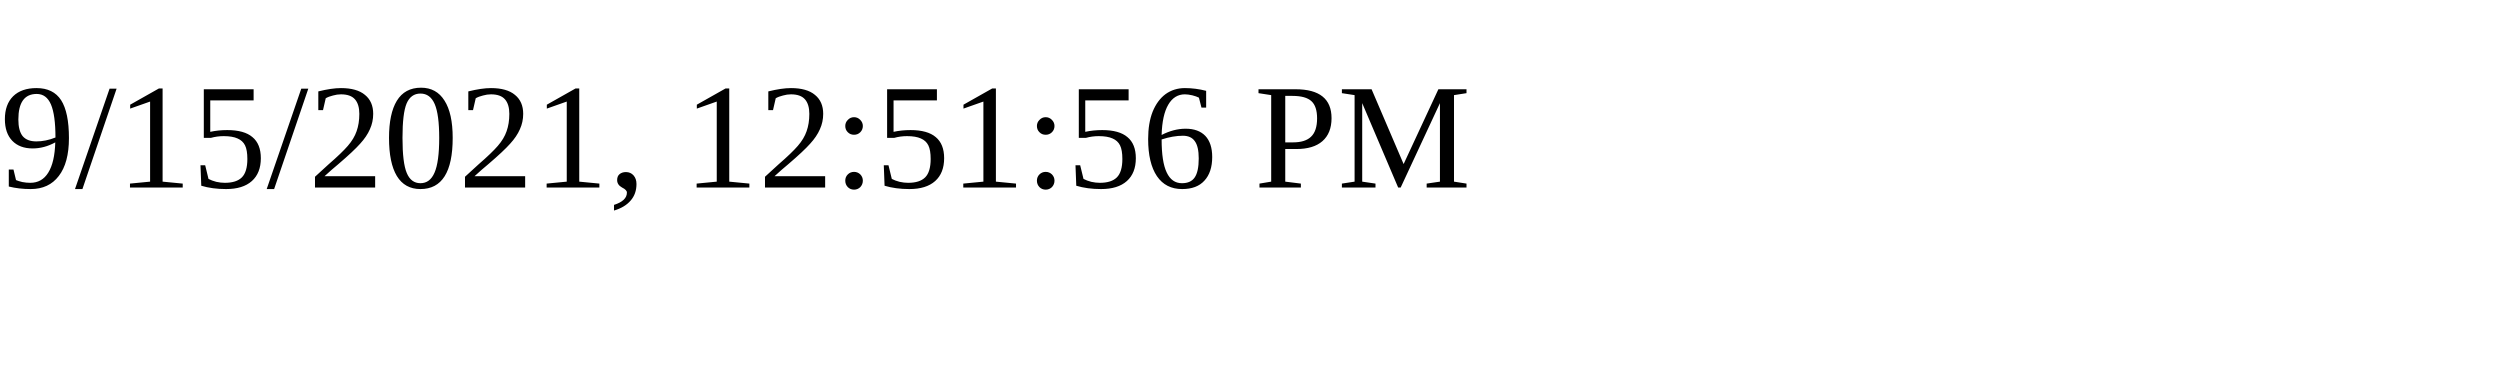
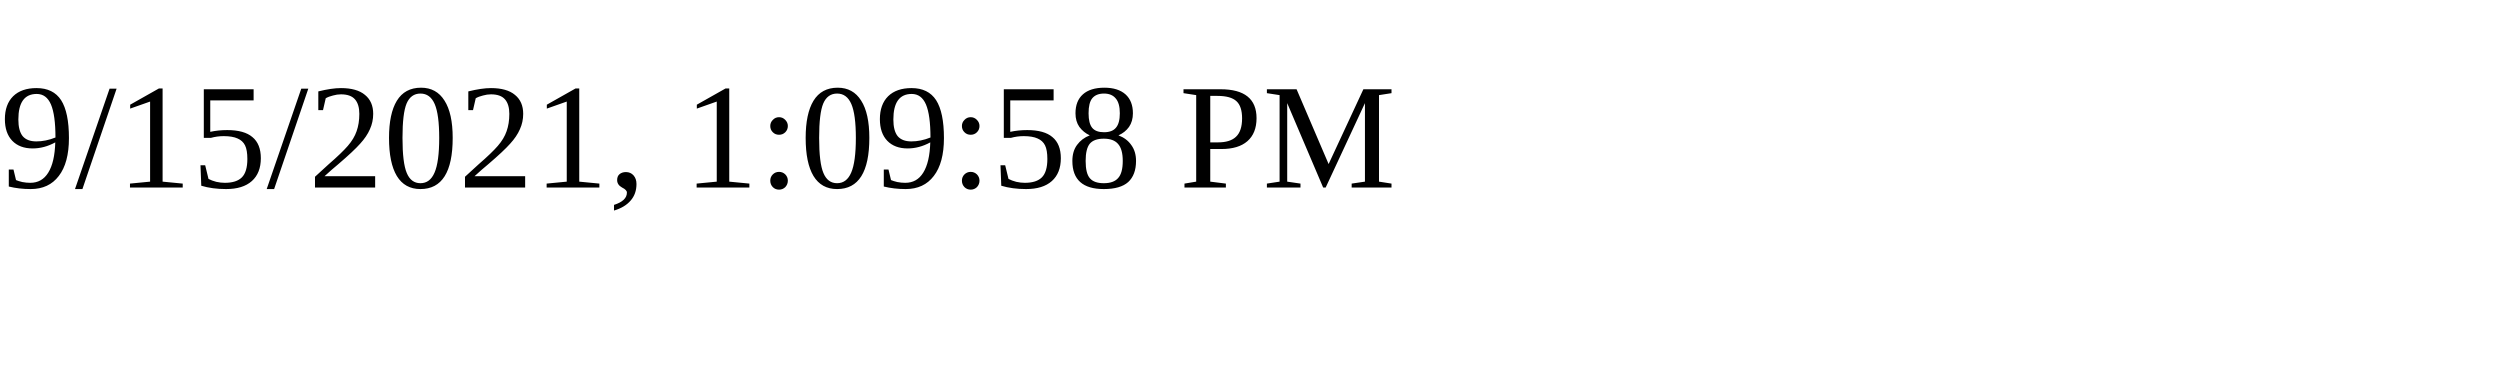
<svg xmlns="http://www.w3.org/2000/svg" height="30" width="200">
-   <text x="0" y="15">9/15/2021, 12:51:56 PM</text>
+   <text x="0" y="15">9/15/2021, 1:09:58 PM</text>
</svg>
